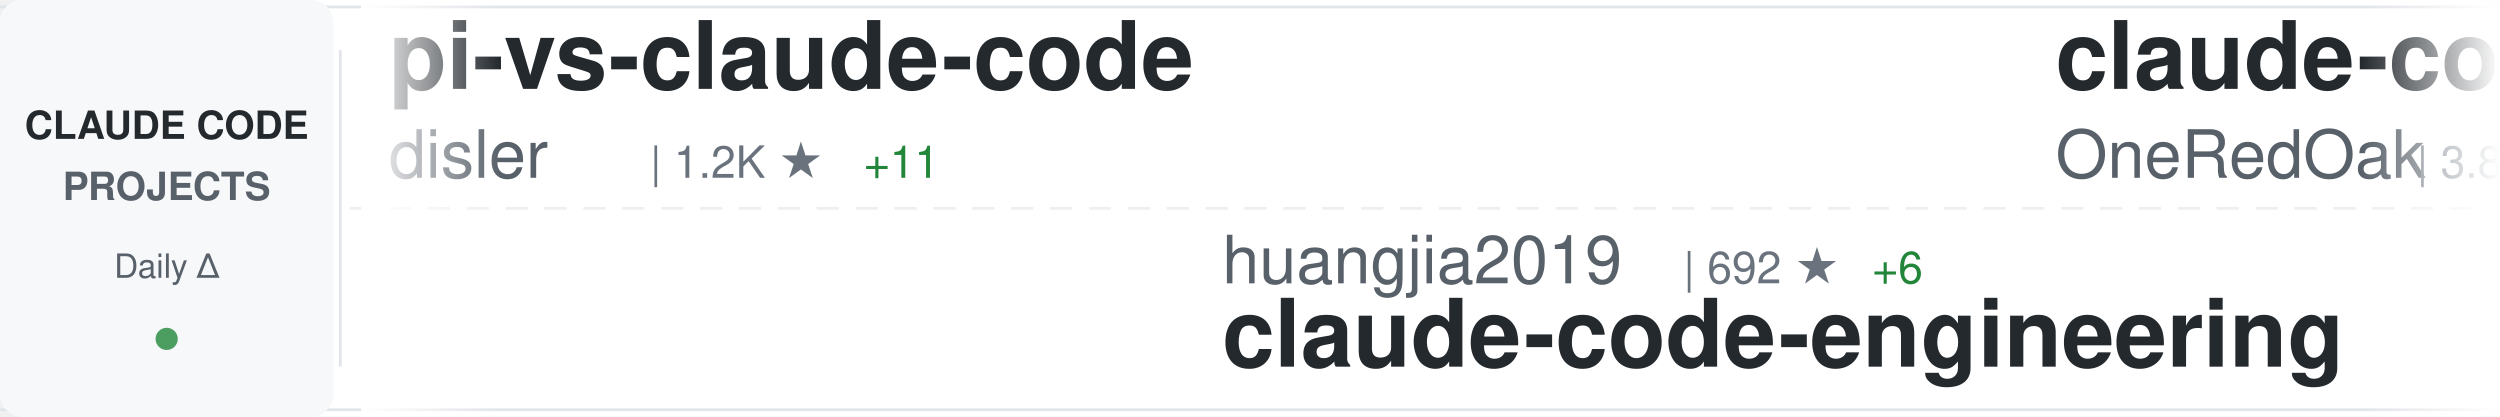
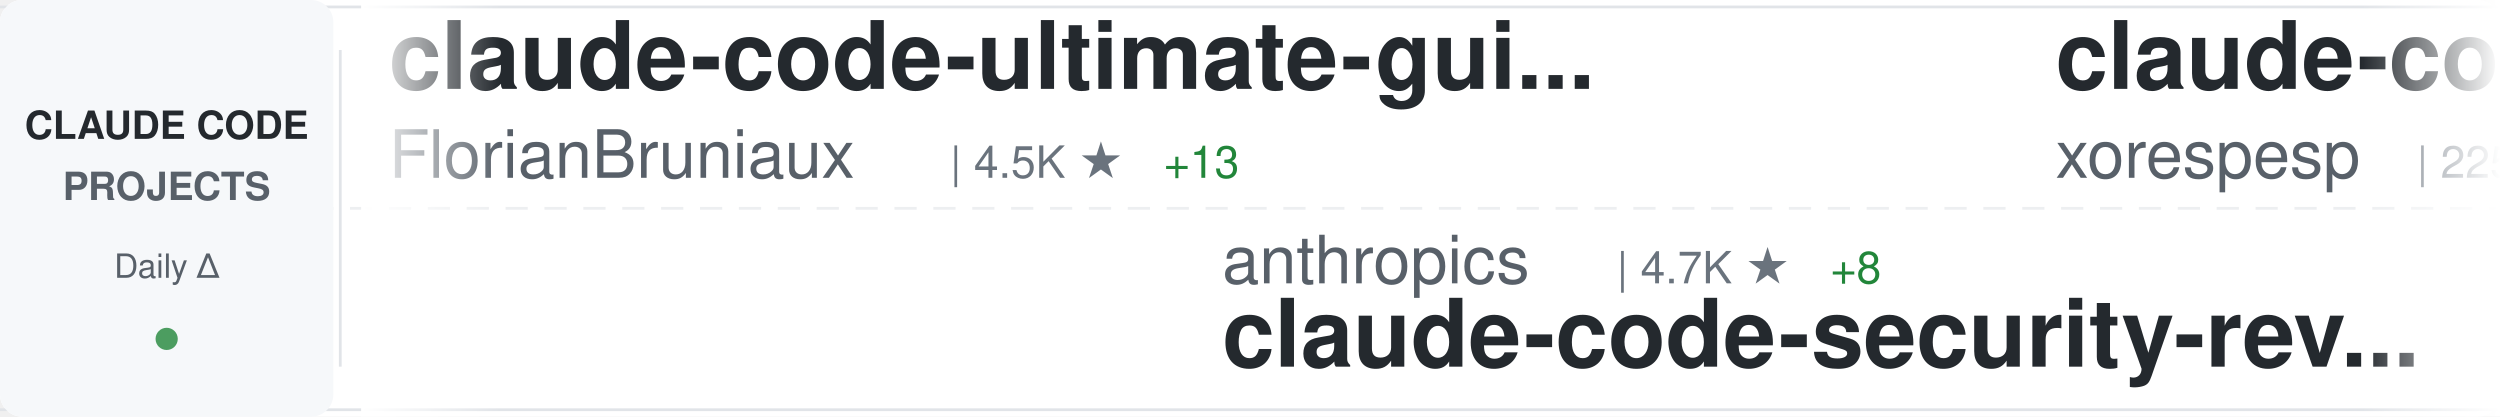
<svg xmlns="http://www.w3.org/2000/svg" width="900" height="150">
  <defs>
    <linearGradient id="awesomeLeftFade" x1="0%" y1="0%" x2="100%" y2="0%">
      <stop offset="0%" style="stop-color:#ffffff;stop-opacity:1" />
      <stop offset="100%" style="stop-color:#ffffff;stop-opacity:0" />
    </linearGradient>
    <linearGradient id="awesomeRightFade" x1="0%" y1="0%" x2="100%" y2="0%">
      <stop offset="0%" style="stop-color:#ffffff;stop-opacity:0" />
      <stop offset="100%" style="stop-color:#ffffff;stop-opacity:1" />
    </linearGradient>
  </defs>
  <rect width="900" height="150" fill="#ffffff" rx="8" />
  <rect x="0" y="2" width="900" height="1" fill="#e1e4e8" />
  <rect x="0" y="147" width="900" height="1" fill="#e1e4e8" />
  <line x1="0" y1="75" x2="900" y2="75" stroke="#e1e4e8" stroke-width="1" stroke-dasharray="8 6" opacity="0.6" />
  <rect x="0" y="0" width="120" height="150" fill="#f6f8fa" rx="8" />
  <text x="60" y="50" font-family="-apple-system, BlinkMacSystemFont, 'Segoe UI', Helvetica, Arial, sans-serif" font-size="14" font-weight="600" fill="#24292e" text-anchor="middle">CLAUDE CODE</text>
  <text x="60" y="72" font-family="-apple-system, BlinkMacSystemFont, 'Segoe UI', Helvetica, Arial, sans-serif" font-size="14" font-weight="600" fill="#586069" text-anchor="middle">PROJECTS</text>
  <text x="60" y="100" font-family="-apple-system, BlinkMacSystemFont, 'Segoe UI', Helvetica, Arial, sans-serif" font-size="12" font-weight="500" fill="#586069" text-anchor="middle">Daily Δ</text>
  <circle cx="60" cy="122" r="4" fill="#22863a" opacity="0.8" />
  <rect x="122" y="18" width="1" height="114" fill="#e1e4e8" />
  <clipPath id="awesomeTickerClip">
    <rect x="130" y="0" width="770" height="150" />
  </clipPath>
  <g clip-path="url(#awesomeTickerClip)">
    <g id="awesomeTickerItems">
      <animateTransform attributeName="transform" attributeType="XML" type="translate" from="0 0" to="-3000 0" dur="54s" repeatCount="indefinite" />
      <g transform="translate(0, 0)">
-         <text x="140" y="32" font-family="-apple-system, BlinkMacSystemFont, 'Segoe UI', Helvetica, Arial, sans-serif" font-size="34" font-weight="600" fill="#24292e">pi-vs-claude-code</text>
-         <text x="140" y="64" font-family="-apple-system, BlinkMacSystemFont, 'Segoe UI', Helvetica, Arial, sans-serif" font-size="24" font-weight="400" fill="#586069">disler</text>
-         <text x="234" y="64" font-family="-apple-system, BlinkMacSystemFont, 'Segoe UI', Helvetica, Arial, sans-serif" font-size="16" font-weight="500" fill="#6a737d">| 1.2K ★</text>
-         <text x="311" y="64" font-family="-apple-system, BlinkMacSystemFont, 'Segoe UI', Helvetica, Arial, sans-serif" font-size="16" font-weight="500" fill="#22863a"> +11</text>
+         <text x="140" y="32" font-family="-apple-system, BlinkMacSystemFont, 'Segoe UI', Helvetica, Arial, sans-serif" font-size="34" font-weight="600" fill="#24292e">claude-code-ultimate-gui...</text>
+         <text x="140" y="64" font-family="-apple-system, BlinkMacSystemFont, 'Segoe UI', Helvetica, Arial, sans-serif" font-size="24" font-weight="400" fill="#586069">FlorianBruniaux</text>
+         <text x="342" y="64" font-family="-apple-system, BlinkMacSystemFont, 'Segoe UI', Helvetica, Arial, sans-serif" font-size="16" font-weight="500" fill="#6a737d">| 4.5K ★</text>
+         <text x="419" y="64" font-family="-apple-system, BlinkMacSystemFont, 'Segoe UI', Helvetica, Arial, sans-serif" font-size="16" font-weight="500" fill="#22863a"> +13</text>
      </g>
      <g transform="translate(300, 0)">
-         <text x="140" y="102" font-family="-apple-system, BlinkMacSystemFont, 'Segoe UI', Helvetica, Arial, sans-serif" font-size="24" font-weight="400" fill="#586069">huangjia2019</text>
-         <text x="306" y="102" font-family="-apple-system, BlinkMacSystemFont, 'Segoe UI', Helvetica, Arial, sans-serif" font-size="16" font-weight="500" fill="#6a737d">| 692 ★</text>
-         <text x="374" y="102" font-family="-apple-system, BlinkMacSystemFont, 'Segoe UI', Helvetica, Arial, sans-serif" font-size="16" font-weight="500" fill="#22863a"> +6</text>
-         <text x="140" y="132" font-family="-apple-system, BlinkMacSystemFont, 'Segoe UI', Helvetica, Arial, sans-serif" font-size="34" font-weight="600" fill="#24292e">claude-code-engineering</text>
+         <text x="140" y="102" font-family="-apple-system, BlinkMacSystemFont, 'Segoe UI', Helvetica, Arial, sans-serif" font-size="24" font-weight="400" fill="#586069">anthropics</text>
+         <text x="282" y="102" font-family="-apple-system, BlinkMacSystemFont, 'Segoe UI', Helvetica, Arial, sans-serif" font-size="16" font-weight="500" fill="#6a737d">| 4.7K ★</text>
+         <text x="359" y="102" font-family="-apple-system, BlinkMacSystemFont, 'Segoe UI', Helvetica, Arial, sans-serif" font-size="16" font-weight="500" fill="#22863a"> +8</text>
+         <text x="140" y="132" font-family="-apple-system, BlinkMacSystemFont, 'Segoe UI', Helvetica, Arial, sans-serif" font-size="34" font-weight="600" fill="#24292e">claude-code-security-rev...</text>
      </g>
      <g transform="translate(600, 0)">
-         <text x="140" y="32" font-family="-apple-system, BlinkMacSystemFont, 'Segoe UI', Helvetica, Arial, sans-serif" font-size="34" font-weight="600" fill="#24292e">claude-code-workflows</text>
-         <text x="140" y="64" font-family="-apple-system, BlinkMacSystemFont, 'Segoe UI', Helvetica, Arial, sans-serif" font-size="24" font-weight="400" fill="#586069">OneRedOak</text>
-         <text x="270" y="64" font-family="-apple-system, BlinkMacSystemFont, 'Segoe UI', Helvetica, Arial, sans-serif" font-size="16" font-weight="500" fill="#6a737d">| 3.8K ★</text>
+         <text x="140" y="32" font-family="-apple-system, BlinkMacSystemFont, 'Segoe UI', Helvetica, Arial, sans-serif" font-size="34" font-weight="600" fill="#24292e">claude-code</text>
+         <text x="140" y="64" font-family="-apple-system, BlinkMacSystemFont, 'Segoe UI', Helvetica, Arial, sans-serif" font-size="24" font-weight="400" fill="#586069">xorespesp</text>
+         <text x="270" y="64" font-family="-apple-system, BlinkMacSystemFont, 'Segoe UI', Helvetica, Arial, sans-serif" font-size="16" font-weight="500" fill="#6a737d">| 225 ★</text>
+         <text x="338" y="64" font-family="-apple-system, BlinkMacSystemFont, 'Segoe UI', Helvetica, Arial, sans-serif" font-size="16" font-weight="500" fill="#22863a"> +1</text>
      </g>
      <g transform="translate(900, 0)">
-         <text x="140" y="102" font-family="-apple-system, BlinkMacSystemFont, 'Segoe UI', Helvetica, Arial, sans-serif" font-size="24" font-weight="400" fill="#586069">Windy3f3f3f3f</text>
-         <text x="318" y="102" font-family="-apple-system, BlinkMacSystemFont, 'Segoe UI', Helvetica, Arial, sans-serif" font-size="16" font-weight="500" fill="#6a737d">| 1.3K ★</text>
-         <text x="395" y="102" font-family="-apple-system, BlinkMacSystemFont, 'Segoe UI', Helvetica, Arial, sans-serif" font-size="16" font-weight="500" fill="#22863a"> +1</text>
-         <text x="140" y="132" font-family="-apple-system, BlinkMacSystemFont, 'Segoe UI', Helvetica, Arial, sans-serif" font-size="34" font-weight="600" fill="#24292e">claude-code-from-scratch</text>
+         <text x="140" y="102" font-family="-apple-system, BlinkMacSystemFont, 'Segoe UI', Helvetica, Arial, sans-serif" font-size="24" font-weight="400" fill="#586069">frankbria</text>
+         <text x="270" y="102" font-family="-apple-system, BlinkMacSystemFont, 'Segoe UI', Helvetica, Arial, sans-serif" font-size="16" font-weight="500" fill="#6a737d">| 9.2K ★</text>
+         <text x="347" y="102" font-family="-apple-system, BlinkMacSystemFont, 'Segoe UI', Helvetica, Arial, sans-serif" font-size="16" font-weight="500" fill="#22863a"> +3</text>
+         <text x="140" y="132" font-family="-apple-system, BlinkMacSystemFont, 'Segoe UI', Helvetica, Arial, sans-serif" font-size="34" font-weight="600" fill="#24292e">ralph-claude-code</text>
      </g>
      <g transform="translate(1200, 0)">
-         <text x="140" y="32" font-family="-apple-system, BlinkMacSystemFont, 'Segoe UI', Helvetica, Arial, sans-serif" font-size="34" font-weight="600" fill="#24292e">claude-code-webui</text>
-         <text x="140" y="64" font-family="-apple-system, BlinkMacSystemFont, 'Segoe UI', Helvetica, Arial, sans-serif" font-size="24" font-weight="400" fill="#586069">sugyan</text>
-         <text x="234" y="64" font-family="-apple-system, BlinkMacSystemFont, 'Segoe UI', Helvetica, Arial, sans-serif" font-size="16" font-weight="500" fill="#6a737d">| 1.1K ★</text>
+         <text x="140" y="32" font-family="-apple-system, BlinkMacSystemFont, 'Segoe UI', Helvetica, Arial, sans-serif" font-size="34" font-weight="600" fill="#24292e">claude_code_src</text>
+         <text x="140" y="64" font-family="-apple-system, BlinkMacSystemFont, 'Segoe UI', Helvetica, Arial, sans-serif" font-size="24" font-weight="400" fill="#586069">ponponon</text>
+         <text x="258" y="64" font-family="-apple-system, BlinkMacSystemFont, 'Segoe UI', Helvetica, Arial, sans-serif" font-size="16" font-weight="500" fill="#6a737d">| 2.2K ★</text>
+         <text x="335" y="64" font-family="-apple-system, BlinkMacSystemFont, 'Segoe UI', Helvetica, Arial, sans-serif" font-size="16" font-weight="500" fill="#22863a"> +2</text>
      </g>
      <g transform="translate(1500, 0)">
-         <text x="140" y="102" font-family="-apple-system, BlinkMacSystemFont, 'Segoe UI', Helvetica, Arial, sans-serif" font-size="24" font-weight="400" fill="#586069">centminmod</text>
-         <text x="282" y="102" font-family="-apple-system, BlinkMacSystemFont, 'Segoe UI', Helvetica, Arial, sans-serif" font-size="16" font-weight="500" fill="#6a737d">| 2.3K ★</text>
-         <text x="359" y="102" font-family="-apple-system, BlinkMacSystemFont, 'Segoe UI', Helvetica, Arial, sans-serif" font-size="16" font-weight="500" fill="#22863a"> +1</text>
-         <text x="140" y="132" font-family="-apple-system, BlinkMacSystemFont, 'Segoe UI', Helvetica, Arial, sans-serif" font-size="34" font-weight="600" fill="#24292e">my-claude-code-setup</text>
+         <text x="140" y="102" font-family="-apple-system, BlinkMacSystemFont, 'Segoe UI', Helvetica, Arial, sans-serif" font-size="24" font-weight="400" fill="#586069">carlvellotti</text>
+         <text x="306" y="102" font-family="-apple-system, BlinkMacSystemFont, 'Segoe UI', Helvetica, Arial, sans-serif" font-size="16" font-weight="500" fill="#6a737d">| 2.0K ★</text>
+         <text x="383" y="102" font-family="-apple-system, BlinkMacSystemFont, 'Segoe UI', Helvetica, Arial, sans-serif" font-size="16" font-weight="500" fill="#22863a"> +2</text>
+         <text x="140" y="132" font-family="-apple-system, BlinkMacSystemFont, 'Segoe UI', Helvetica, Arial, sans-serif" font-size="34" font-weight="600" fill="#24292e">claude-code-pm-course</text>
      </g>
      <g transform="translate(1800, 0)">
-         <text x="140" y="32" font-family="-apple-system, BlinkMacSystemFont, 'Segoe UI', Helvetica, Arial, sans-serif" font-size="34" font-weight="600" fill="#24292e">Claude-Code-Workflow</text>
-         <text x="140" y="64" font-family="-apple-system, BlinkMacSystemFont, 'Segoe UI', Helvetica, Arial, sans-serif" font-size="24" font-weight="400" fill="#586069">catlog22</text>
-         <text x="258" y="64" font-family="-apple-system, BlinkMacSystemFont, 'Segoe UI', Helvetica, Arial, sans-serif" font-size="16" font-weight="500" fill="#6a737d">| 2.0K ★</text>
-         <text x="335" y="64" font-family="-apple-system, BlinkMacSystemFont, 'Segoe UI', Helvetica, Arial, sans-serif" font-size="16" font-weight="500" fill="#22863a"> +2</text>
+         <text x="140" y="32" font-family="-apple-system, BlinkMacSystemFont, 'Segoe UI', Helvetica, Arial, sans-serif" font-size="34" font-weight="600" fill="#24292e">claude-code</text>
+         <text x="140" y="64" font-family="-apple-system, BlinkMacSystemFont, 'Segoe UI', Helvetica, Arial, sans-serif" font-size="24" font-weight="400" fill="#586069">jarmuine</text>
+         <text x="258" y="64" font-family="-apple-system, BlinkMacSystemFont, 'Segoe UI', Helvetica, Arial, sans-serif" font-size="16" font-weight="500" fill="#6a737d">| 2.2K ★</text>
      </g>
      <g transform="translate(2100, 0)">
-         <text x="140" y="102" font-family="-apple-system, BlinkMacSystemFont, 'Segoe UI', Helvetica, Arial, sans-serif" font-size="24" font-weight="400" fill="#586069">RichardAtCT</text>
-         <text x="294" y="102" font-family="-apple-system, BlinkMacSystemFont, 'Segoe UI', Helvetica, Arial, sans-serif" font-size="16" font-weight="500" fill="#6a737d">| 2.6K ★</text>
-         <text x="371" y="102" font-family="-apple-system, BlinkMacSystemFont, 'Segoe UI', Helvetica, Arial, sans-serif" font-size="16" font-weight="500" fill="#22863a"> +4</text>
-         <text x="140" y="132" font-family="-apple-system, BlinkMacSystemFont, 'Segoe UI', Helvetica, Arial, sans-serif" font-size="34" font-weight="600" fill="#24292e">claude-code-telegram</text>
+         <text x="140" y="102" font-family="-apple-system, BlinkMacSystemFont, 'Segoe UI', Helvetica, Arial, sans-serif" font-size="24" font-weight="400" fill="#586069">KPR111</text>
+         <text x="234" y="102" font-family="-apple-system, BlinkMacSystemFont, 'Segoe UI', Helvetica, Arial, sans-serif" font-size="16" font-weight="500" fill="#6a737d">| 17 ★</text>
+         <text x="140" y="132" font-family="-apple-system, BlinkMacSystemFont, 'Segoe UI', Helvetica, Arial, sans-serif" font-size="34" font-weight="600" fill="#24292e">Claude-Code</text>
      </g>
      <g transform="translate(2400, 0)">
-         <text x="140" y="32" font-family="-apple-system, BlinkMacSystemFont, 'Segoe UI', Helvetica, Arial, sans-serif" font-size="34" font-weight="600" fill="#24292e">claude-code</text>
-         <text x="140" y="64" font-family="-apple-system, BlinkMacSystemFont, 'Segoe UI', Helvetica, Arial, sans-serif" font-size="24" font-weight="400" fill="#586069">freestylefly</text>
-         <text x="306" y="64" font-family="-apple-system, BlinkMacSystemFont, 'Segoe UI', Helvetica, Arial, sans-serif" font-size="16" font-weight="500" fill="#6a737d">| 125 ★</text>
+         <text x="140" y="32" font-family="-apple-system, BlinkMacSystemFont, 'Segoe UI', Helvetica, Arial, sans-serif" font-size="34" font-weight="600" fill="#24292e">claude-coder</text>
+         <text x="140" y="64" font-family="-apple-system, BlinkMacSystemFont, 'Segoe UI', Helvetica, Arial, sans-serif" font-size="24" font-weight="400" fill="#586069">kodu-ai</text>
+         <text x="246" y="64" font-family="-apple-system, BlinkMacSystemFont, 'Segoe UI', Helvetica, Arial, sans-serif" font-size="16" font-weight="500" fill="#6a737d">| 5.3K ★</text>
      </g>
      <g transform="translate(2700, 0)">
-         <text x="140" y="102" font-family="-apple-system, BlinkMacSystemFont, 'Segoe UI', Helvetica, Arial, sans-serif" font-size="24" font-weight="400" fill="#586069">edmund-io</text>
-         <text x="270" y="102" font-family="-apple-system, BlinkMacSystemFont, 'Segoe UI', Helvetica, Arial, sans-serif" font-size="16" font-weight="500" fill="#6a737d">| 1.4K ★</text>
-         <text x="347" y="102" font-family="-apple-system, BlinkMacSystemFont, 'Segoe UI', Helvetica, Arial, sans-serif" font-size="16" font-weight="500" fill="#22863a"> +2</text>
-         <text x="140" y="132" font-family="-apple-system, BlinkMacSystemFont, 'Segoe UI', Helvetica, Arial, sans-serif" font-size="34" font-weight="600" fill="#24292e">edmunds-claude-code</text>
+         <text x="140" y="102" font-family="-apple-system, BlinkMacSystemFont, 'Segoe UI', Helvetica, Arial, sans-serif" font-size="24" font-weight="400" fill="#586069">Alishahryar1</text>
+         <text x="306" y="102" font-family="-apple-system, BlinkMacSystemFont, 'Segoe UI', Helvetica, Arial, sans-serif" font-size="16" font-weight="500" fill="#6a737d">| 28.7K ★</text>
+         <text x="392" y="102" font-family="-apple-system, BlinkMacSystemFont, 'Segoe UI', Helvetica, Arial, sans-serif" font-size="16" font-weight="500" fill="#22863a"> +561</text>
+         <text x="140" y="132" font-family="-apple-system, BlinkMacSystemFont, 'Segoe UI', Helvetica, Arial, sans-serif" font-size="34" font-weight="600" fill="#24292e">free-claude-code</text>
      </g>
      <g transform="translate(3000, 0)">
-         <text x="140" y="32" font-family="-apple-system, BlinkMacSystemFont, 'Segoe UI', Helvetica, Arial, sans-serif" font-size="34" font-weight="600" fill="#24292e">pi-vs-claude-code</text>
-         <text x="140" y="64" font-family="-apple-system, BlinkMacSystemFont, 'Segoe UI', Helvetica, Arial, sans-serif" font-size="24" font-weight="400" fill="#586069">disler</text>
-         <text x="234" y="64" font-family="-apple-system, BlinkMacSystemFont, 'Segoe UI', Helvetica, Arial, sans-serif" font-size="16" font-weight="500" fill="#6a737d">| 1.2K ★</text>
-         <text x="311" y="64" font-family="-apple-system, BlinkMacSystemFont, 'Segoe UI', Helvetica, Arial, sans-serif" font-size="16" font-weight="500" fill="#22863a"> +11</text>
+         <text x="140" y="32" font-family="-apple-system, BlinkMacSystemFont, 'Segoe UI', Helvetica, Arial, sans-serif" font-size="34" font-weight="600" fill="#24292e">claude-code-ultimate-gui...</text>
+         <text x="140" y="64" font-family="-apple-system, BlinkMacSystemFont, 'Segoe UI', Helvetica, Arial, sans-serif" font-size="24" font-weight="400" fill="#586069">FlorianBruniaux</text>
+         <text x="342" y="64" font-family="-apple-system, BlinkMacSystemFont, 'Segoe UI', Helvetica, Arial, sans-serif" font-size="16" font-weight="500" fill="#6a737d">| 4.5K ★</text>
+         <text x="419" y="64" font-family="-apple-system, BlinkMacSystemFont, 'Segoe UI', Helvetica, Arial, sans-serif" font-size="16" font-weight="500" fill="#22863a"> +13</text>
      </g>
      <g transform="translate(3300, 0)">
-         <text x="140" y="102" font-family="-apple-system, BlinkMacSystemFont, 'Segoe UI', Helvetica, Arial, sans-serif" font-size="24" font-weight="400" fill="#586069">huangjia2019</text>
-         <text x="306" y="102" font-family="-apple-system, BlinkMacSystemFont, 'Segoe UI', Helvetica, Arial, sans-serif" font-size="16" font-weight="500" fill="#6a737d">| 692 ★</text>
-         <text x="374" y="102" font-family="-apple-system, BlinkMacSystemFont, 'Segoe UI', Helvetica, Arial, sans-serif" font-size="16" font-weight="500" fill="#22863a"> +6</text>
-         <text x="140" y="132" font-family="-apple-system, BlinkMacSystemFont, 'Segoe UI', Helvetica, Arial, sans-serif" font-size="34" font-weight="600" fill="#24292e">claude-code-engineering</text>
+         <text x="140" y="102" font-family="-apple-system, BlinkMacSystemFont, 'Segoe UI', Helvetica, Arial, sans-serif" font-size="24" font-weight="400" fill="#586069">anthropics</text>
+         <text x="282" y="102" font-family="-apple-system, BlinkMacSystemFont, 'Segoe UI', Helvetica, Arial, sans-serif" font-size="16" font-weight="500" fill="#6a737d">| 4.7K ★</text>
+         <text x="359" y="102" font-family="-apple-system, BlinkMacSystemFont, 'Segoe UI', Helvetica, Arial, sans-serif" font-size="16" font-weight="500" fill="#22863a"> +8</text>
+         <text x="140" y="132" font-family="-apple-system, BlinkMacSystemFont, 'Segoe UI', Helvetica, Arial, sans-serif" font-size="34" font-weight="600" fill="#24292e">claude-code-security-rev...</text>
      </g>
      <g transform="translate(3600, 0)">
-         <text x="140" y="32" font-family="-apple-system, BlinkMacSystemFont, 'Segoe UI', Helvetica, Arial, sans-serif" font-size="34" font-weight="600" fill="#24292e">claude-code-workflows</text>
-         <text x="140" y="64" font-family="-apple-system, BlinkMacSystemFont, 'Segoe UI', Helvetica, Arial, sans-serif" font-size="24" font-weight="400" fill="#586069">OneRedOak</text>
-         <text x="270" y="64" font-family="-apple-system, BlinkMacSystemFont, 'Segoe UI', Helvetica, Arial, sans-serif" font-size="16" font-weight="500" fill="#6a737d">| 3.8K ★</text>
+         <text x="140" y="32" font-family="-apple-system, BlinkMacSystemFont, 'Segoe UI', Helvetica, Arial, sans-serif" font-size="34" font-weight="600" fill="#24292e">claude-code</text>
+         <text x="140" y="64" font-family="-apple-system, BlinkMacSystemFont, 'Segoe UI', Helvetica, Arial, sans-serif" font-size="24" font-weight="400" fill="#586069">xorespesp</text>
+         <text x="270" y="64" font-family="-apple-system, BlinkMacSystemFont, 'Segoe UI', Helvetica, Arial, sans-serif" font-size="16" font-weight="500" fill="#6a737d">| 225 ★</text>
+         <text x="338" y="64" font-family="-apple-system, BlinkMacSystemFont, 'Segoe UI', Helvetica, Arial, sans-serif" font-size="16" font-weight="500" fill="#22863a"> +1</text>
      </g>
      <g transform="translate(3900, 0)">
-         <text x="140" y="102" font-family="-apple-system, BlinkMacSystemFont, 'Segoe UI', Helvetica, Arial, sans-serif" font-size="24" font-weight="400" fill="#586069">Windy3f3f3f3f</text>
-         <text x="318" y="102" font-family="-apple-system, BlinkMacSystemFont, 'Segoe UI', Helvetica, Arial, sans-serif" font-size="16" font-weight="500" fill="#6a737d">| 1.3K ★</text>
-         <text x="395" y="102" font-family="-apple-system, BlinkMacSystemFont, 'Segoe UI', Helvetica, Arial, sans-serif" font-size="16" font-weight="500" fill="#22863a"> +1</text>
-         <text x="140" y="132" font-family="-apple-system, BlinkMacSystemFont, 'Segoe UI', Helvetica, Arial, sans-serif" font-size="34" font-weight="600" fill="#24292e">claude-code-from-scratch</text>
+         <text x="140" y="102" font-family="-apple-system, BlinkMacSystemFont, 'Segoe UI', Helvetica, Arial, sans-serif" font-size="24" font-weight="400" fill="#586069">frankbria</text>
+         <text x="270" y="102" font-family="-apple-system, BlinkMacSystemFont, 'Segoe UI', Helvetica, Arial, sans-serif" font-size="16" font-weight="500" fill="#6a737d">| 9.2K ★</text>
+         <text x="347" y="102" font-family="-apple-system, BlinkMacSystemFont, 'Segoe UI', Helvetica, Arial, sans-serif" font-size="16" font-weight="500" fill="#22863a"> +3</text>
+         <text x="140" y="132" font-family="-apple-system, BlinkMacSystemFont, 'Segoe UI', Helvetica, Arial, sans-serif" font-size="34" font-weight="600" fill="#24292e">ralph-claude-code</text>
      </g>
    </g>
  </g>
  <rect x="130" y="0" width="50" height="150" fill="url(#awesomeLeftFade)" />
  <rect x="850" y="0" width="50" height="150" fill="url(#awesomeRightFade)" />
</svg>
